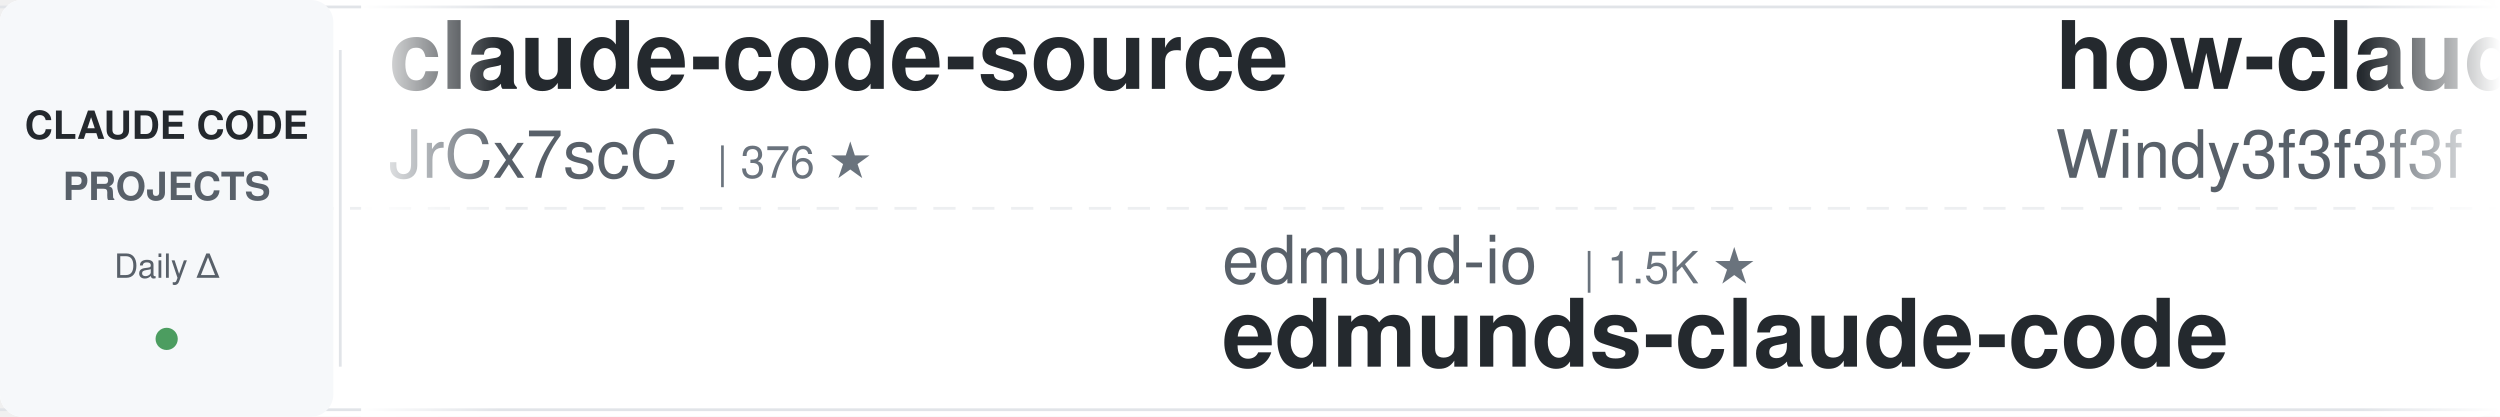
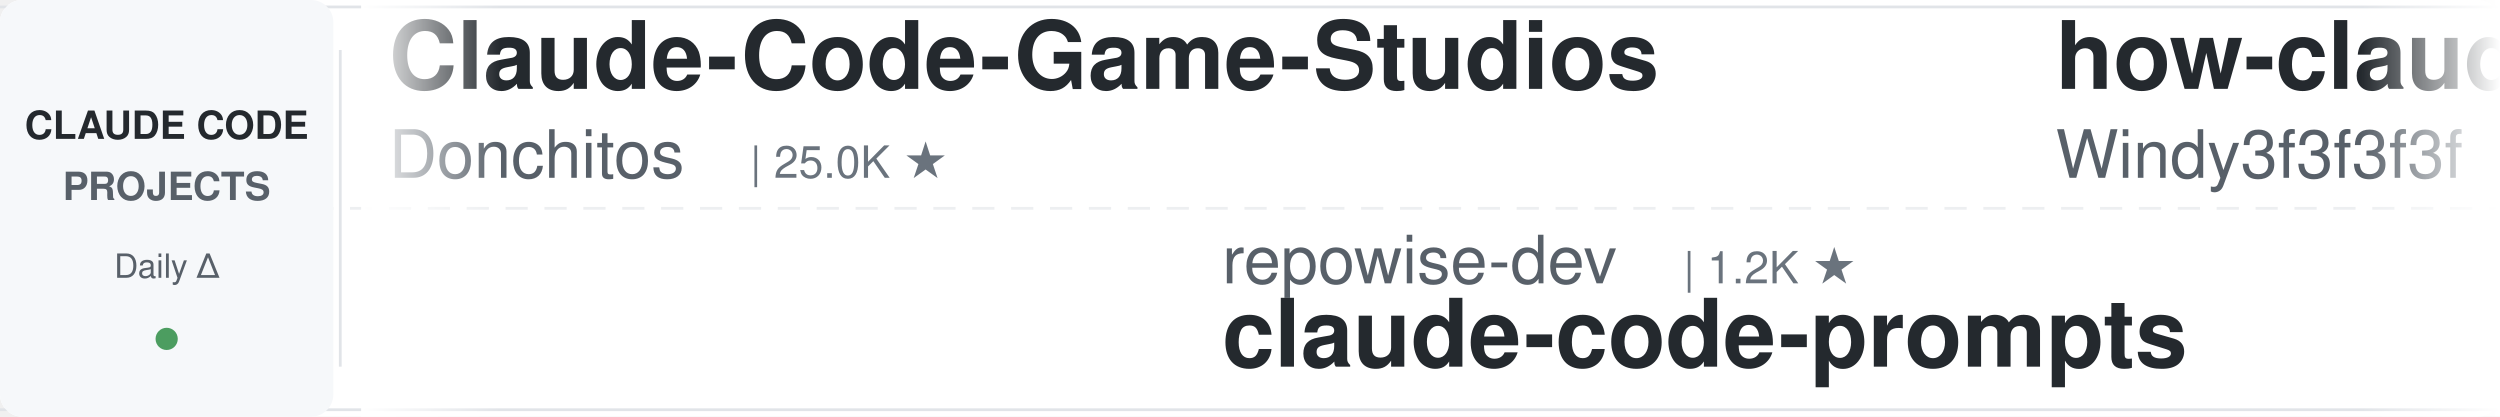
<svg xmlns="http://www.w3.org/2000/svg" width="900" height="150">
  <defs>
    <linearGradient id="awesomeLeftFade" x1="0%" y1="0%" x2="100%" y2="0%">
      <stop offset="0%" style="stop-color:#ffffff;stop-opacity:1" />
      <stop offset="100%" style="stop-color:#ffffff;stop-opacity:0" />
    </linearGradient>
    <linearGradient id="awesomeRightFade" x1="0%" y1="0%" x2="100%" y2="0%">
      <stop offset="0%" style="stop-color:#ffffff;stop-opacity:0" />
      <stop offset="100%" style="stop-color:#ffffff;stop-opacity:1" />
    </linearGradient>
  </defs>
  <rect width="900" height="150" fill="#ffffff" rx="8" />
  <rect x="0" y="2" width="900" height="1" fill="#e1e4e8" />
  <rect x="0" y="147" width="900" height="1" fill="#e1e4e8" />
  <line x1="0" y1="75" x2="900" y2="75" stroke="#e1e4e8" stroke-width="1" stroke-dasharray="8 6" opacity="0.6" />
  <rect x="0" y="0" width="120" height="150" fill="#f6f8fa" rx="8" />
  <text x="60" y="50" font-family="-apple-system, BlinkMacSystemFont, 'Segoe UI', Helvetica, Arial, sans-serif" font-size="14" font-weight="600" fill="#24292e" text-anchor="middle">CLAUDE CODE</text>
  <text x="60" y="72" font-family="-apple-system, BlinkMacSystemFont, 'Segoe UI', Helvetica, Arial, sans-serif" font-size="14" font-weight="600" fill="#586069" text-anchor="middle">PROJECTS</text>
  <text x="60" y="100" font-family="-apple-system, BlinkMacSystemFont, 'Segoe UI', Helvetica, Arial, sans-serif" font-size="12" font-weight="500" fill="#586069" text-anchor="middle">Daily Δ</text>
  <circle cx="60" cy="122" r="4" fill="#22863a" opacity="0.8" />
  <rect x="122" y="18" width="1" height="114" fill="#e1e4e8" />
  <clipPath id="awesomeTickerClip">
    <rect x="130" y="0" width="770" height="150" />
  </clipPath>
  <g clip-path="url(#awesomeTickerClip)">
    <g id="awesomeTickerItems">
      <animateTransform attributeName="transform" attributeType="XML" type="translate" from="0 0" to="-3000 0" dur="54s" repeatCount="indefinite" />
      <g transform="translate(0, 0)">
-         <text x="140" y="32" font-family="-apple-system, BlinkMacSystemFont, 'Segoe UI', Helvetica, Arial, sans-serif" font-size="34" font-weight="600" fill="#24292e">claude-code-source</text>
-         <text x="140" y="64" font-family="-apple-system, BlinkMacSystemFont, 'Segoe UI', Helvetica, Arial, sans-serif" font-size="24" font-weight="400" fill="#586069">JrCx7scC</text>
-         <text x="258" y="64" font-family="-apple-system, BlinkMacSystemFont, 'Segoe UI', Helvetica, Arial, sans-serif" font-size="16" font-weight="500" fill="#6a737d">| 376 ★</text>
+         <text x="140" y="32" font-family="-apple-system, BlinkMacSystemFont, 'Segoe UI', Helvetica, Arial, sans-serif" font-size="34" font-weight="600" fill="#24292e">Claude-Code-Game-Studios</text>
+         <text x="140" y="64" font-family="-apple-system, BlinkMacSystemFont, 'Segoe UI', Helvetica, Arial, sans-serif" font-size="24" font-weight="400" fill="#586069">Donchitos</text>
+         <text x="270" y="64" font-family="-apple-system, BlinkMacSystemFont, 'Segoe UI', Helvetica, Arial, sans-serif" font-size="16" font-weight="500" fill="#6a737d">| 25.0K ★</text>
      </g>
      <g transform="translate(300, 0)">
-         <text x="140" y="102" font-family="-apple-system, BlinkMacSystemFont, 'Segoe UI', Helvetica, Arial, sans-serif" font-size="24" font-weight="400" fill="#586069">edmund-io</text>
-         <text x="270" y="102" font-family="-apple-system, BlinkMacSystemFont, 'Segoe UI', Helvetica, Arial, sans-serif" font-size="16" font-weight="500" fill="#6a737d">| 1.5K ★</text>
-         <text x="140" y="132" font-family="-apple-system, BlinkMacSystemFont, 'Segoe UI', Helvetica, Arial, sans-serif" font-size="34" font-weight="600" fill="#24292e">edmunds-claude-code</text>
+         <text x="140" y="102" font-family="-apple-system, BlinkMacSystemFont, 'Segoe UI', Helvetica, Arial, sans-serif" font-size="24" font-weight="400" fill="#586069">repowise-dev</text>
+         <text x="306" y="102" font-family="-apple-system, BlinkMacSystemFont, 'Segoe UI', Helvetica, Arial, sans-serif" font-size="16" font-weight="500" fill="#6a737d">| 1.2K ★</text>
+         <text x="140" y="132" font-family="-apple-system, BlinkMacSystemFont, 'Segoe UI', Helvetica, Arial, sans-serif" font-size="34" font-weight="600" fill="#24292e">claude-code-prompts</text>
      </g>
      <g transform="translate(600, 0)">
        <text x="140" y="32" font-family="-apple-system, BlinkMacSystemFont, 'Segoe UI', Helvetica, Arial, sans-serif" font-size="34" font-weight="600" fill="#24292e">how-claude-code-works</text>
        <text x="140" y="64" font-family="-apple-system, BlinkMacSystemFont, 'Segoe UI', Helvetica, Arial, sans-serif" font-size="24" font-weight="400" fill="#586069">Windy3f3f3f3f</text>
        <text x="318" y="64" font-family="-apple-system, BlinkMacSystemFont, 'Segoe UI', Helvetica, Arial, sans-serif" font-size="16" font-weight="500" fill="#6a737d">| 3.6K ★</text>
-         <text x="395" y="64" font-family="-apple-system, BlinkMacSystemFont, 'Segoe UI', Helvetica, Arial, sans-serif" font-size="16" font-weight="500" fill="#22863a"> +1</text>
      </g>
      <g transform="translate(900, 0)">
-         <text x="140" y="102" font-family="-apple-system, BlinkMacSystemFont, 'Segoe UI', Helvetica, Arial, sans-serif" font-size="24" font-weight="400" fill="#586069">kodu-ai</text>
-         <text x="246" y="102" font-family="-apple-system, BlinkMacSystemFont, 'Segoe UI', Helvetica, Arial, sans-serif" font-size="16" font-weight="500" fill="#6a737d">| 5.2K ★</text>
-         <text x="140" y="132" font-family="-apple-system, BlinkMacSystemFont, 'Segoe UI', Helvetica, Arial, sans-serif" font-size="34" font-weight="600" fill="#24292e">claude-coder</text>
+         <text x="140" y="102" font-family="-apple-system, BlinkMacSystemFont, 'Segoe UI', Helvetica, Arial, sans-serif" font-size="24" font-weight="400" fill="#586069">SeemSeam</text>
+         <text x="258" y="102" font-family="-apple-system, BlinkMacSystemFont, 'Segoe UI', Helvetica, Arial, sans-serif" font-size="16" font-weight="500" fill="#6a737d">| 3.5K ★</text>
+         <text x="140" y="132" font-family="-apple-system, BlinkMacSystemFont, 'Segoe UI', Helvetica, Arial, sans-serif" font-size="34" font-weight="600" fill="#24292e">claude_codex_bridge</text>
      </g>
      <g transform="translate(1200, 0)">
-         <text x="140" y="32" font-family="-apple-system, BlinkMacSystemFont, 'Segoe UI', Helvetica, Arial, sans-serif" font-size="34" font-weight="600" fill="#24292e">collection-claude-code-s...</text>
-         <text x="140" y="64" font-family="-apple-system, BlinkMacSystemFont, 'Segoe UI', Helvetica, Arial, sans-serif" font-size="24" font-weight="400" fill="#586069">chauncygu</text>
-         <text x="270" y="64" font-family="-apple-system, BlinkMacSystemFont, 'Segoe UI', Helvetica, Arial, sans-serif" font-size="16" font-weight="500" fill="#6a737d">| 2.8K ★</text>
+         <text x="140" y="32" font-family="-apple-system, BlinkMacSystemFont, 'Segoe UI', Helvetica, Arial, sans-serif" font-size="34" font-weight="600" fill="#24292e">Claude-Code</text>
+         <text x="140" y="64" font-family="-apple-system, BlinkMacSystemFont, 'Segoe UI', Helvetica, Arial, sans-serif" font-size="24" font-weight="400" fill="#586069">KPR111</text>
+         <text x="234" y="64" font-family="-apple-system, BlinkMacSystemFont, 'Segoe UI', Helvetica, Arial, sans-serif" font-size="16" font-weight="500" fill="#6a737d">| 18 ★</text>
      </g>
      <g transform="translate(1500, 0)">
-         <text x="140" y="102" font-family="-apple-system, BlinkMacSystemFont, 'Segoe UI', Helvetica, Arial, sans-serif" font-size="24" font-weight="400" fill="#586069">VILA-Lab</text>
-         <text x="258" y="102" font-family="-apple-system, BlinkMacSystemFont, 'Segoe UI', Helvetica, Arial, sans-serif" font-size="16" font-weight="500" fill="#6a737d">| 2.1K ★</text>
-         <text x="140" y="132" font-family="-apple-system, BlinkMacSystemFont, 'Segoe UI', Helvetica, Arial, sans-serif" font-size="34" font-weight="600" fill="#24292e">Dive-into-Claude-Code</text>
+         <text x="140" y="102" font-family="-apple-system, BlinkMacSystemFont, 'Segoe UI', Helvetica, Arial, sans-serif" font-size="24" font-weight="400" fill="#586069">Alishahryar1</text>
+         <text x="306" y="102" font-family="-apple-system, BlinkMacSystemFont, 'Segoe UI', Helvetica, Arial, sans-serif" font-size="16" font-weight="500" fill="#6a737d">| 54.7K ★</text>
+         <text x="392" y="102" font-family="-apple-system, BlinkMacSystemFont, 'Segoe UI', Helvetica, Arial, sans-serif" font-size="16" font-weight="500" fill="#22863a"> +9</text>
+         <text x="140" y="132" font-family="-apple-system, BlinkMacSystemFont, 'Segoe UI', Helvetica, Arial, sans-serif" font-size="34" font-weight="600" fill="#24292e">free-claude-code</text>
      </g>
      <g transform="translate(1800, 0)">
-         <text x="140" y="32" font-family="-apple-system, BlinkMacSystemFont, 'Segoe UI', Helvetica, Arial, sans-serif" font-size="34" font-weight="600" fill="#24292e">claude-code-proxy</text>
-         <text x="140" y="64" font-family="-apple-system, BlinkMacSystemFont, 'Segoe UI', Helvetica, Arial, sans-serif" font-size="24" font-weight="400" fill="#586069">fuergaosi233</text>
-         <text x="306" y="64" font-family="-apple-system, BlinkMacSystemFont, 'Segoe UI', Helvetica, Arial, sans-serif" font-size="16" font-weight="500" fill="#6a737d">| 2.8K ★</text>
+         <text x="140" y="32" font-family="-apple-system, BlinkMacSystemFont, 'Segoe UI', Helvetica, Arial, sans-serif" font-size="34" font-weight="600" fill="#24292e">claude_code_src</text>
+         <text x="140" y="64" font-family="-apple-system, BlinkMacSystemFont, 'Segoe UI', Helvetica, Arial, sans-serif" font-size="24" font-weight="400" fill="#586069">ponponon</text>
+         <text x="258" y="64" font-family="-apple-system, BlinkMacSystemFont, 'Segoe UI', Helvetica, Arial, sans-serif" font-size="16" font-weight="500" fill="#6a737d">| 2.3K ★</text>
      </g>
      <g transform="translate(2100, 0)">
-         <text x="140" y="102" font-family="-apple-system, BlinkMacSystemFont, 'Segoe UI', Helvetica, Arial, sans-serif" font-size="24" font-weight="400" fill="#586069">krusemediallc</text>
-         <text x="318" y="102" font-family="-apple-system, BlinkMacSystemFont, 'Segoe UI', Helvetica, Arial, sans-serif" font-size="16" font-weight="500" fill="#6a737d">| 1.5K ★</text>
-         <text x="140" y="132" font-family="-apple-system, BlinkMacSystemFont, 'Segoe UI', Helvetica, Arial, sans-serif" font-size="34" font-weight="600" fill="#24292e">arcads-claude-code</text>
+         <text x="140" y="102" font-family="-apple-system, BlinkMacSystemFont, 'Segoe UI', Helvetica, Arial, sans-serif" font-size="24" font-weight="400" fill="#586069">andrew-kramer-inno</text>
+         <text x="378" y="102" font-family="-apple-system, BlinkMacSystemFont, 'Segoe UI', Helvetica, Arial, sans-serif" font-size="16" font-weight="500" fill="#6a737d">| 596 ★</text>
+         <text x="140" y="132" font-family="-apple-system, BlinkMacSystemFont, 'Segoe UI', Helvetica, Arial, sans-serif" font-size="34" font-weight="600" fill="#24292e">claude-code-source-build</text>
      </g>
      <g transform="translate(2400, 0)">
-         <text x="140" y="32" font-family="-apple-system, BlinkMacSystemFont, 'Segoe UI', Helvetica, Arial, sans-serif" font-size="34" font-weight="600" fill="#24292e">Auto-claude-code-researc...</text>
-         <text x="140" y="64" font-family="-apple-system, BlinkMacSystemFont, 'Segoe UI', Helvetica, Arial, sans-serif" font-size="24" font-weight="400" fill="#586069">wanshuiyin</text>
-         <text x="282" y="64" font-family="-apple-system, BlinkMacSystemFont, 'Segoe UI', Helvetica, Arial, sans-serif" font-size="16" font-weight="500" fill="#6a737d">| 16.1K ★</text>
-         <text x="368" y="64" font-family="-apple-system, BlinkMacSystemFont, 'Segoe UI', Helvetica, Arial, sans-serif" font-size="16" font-weight="500" fill="#22863a"> +3</text>
+         <text x="140" y="32" font-family="-apple-system, BlinkMacSystemFont, 'Segoe UI', Helvetica, Arial, sans-serif" font-size="34" font-weight="600" fill="#24292e">claude-code-sourcemap</text>
+         <text x="140" y="64" font-family="-apple-system, BlinkMacSystemFont, 'Segoe UI', Helvetica, Arial, sans-serif" font-size="24" font-weight="400" fill="#586069">ChinaSiro</text>
+         <text x="270" y="64" font-family="-apple-system, BlinkMacSystemFont, 'Segoe UI', Helvetica, Arial, sans-serif" font-size="16" font-weight="500" fill="#6a737d">| 9.7K ★</text>
      </g>
      <g transform="translate(2700, 0)">
-         <text x="140" y="102" font-family="-apple-system, BlinkMacSystemFont, 'Segoe UI', Helvetica, Arial, sans-serif" font-size="24" font-weight="400" fill="#586069">FlorianBruniaux</text>
-         <text x="342" y="102" font-family="-apple-system, BlinkMacSystemFont, 'Segoe UI', Helvetica, Arial, sans-serif" font-size="16" font-weight="500" fill="#6a737d">| 6.0K ★</text>
-         <text x="419" y="102" font-family="-apple-system, BlinkMacSystemFont, 'Segoe UI', Helvetica, Arial, sans-serif" font-size="16" font-weight="500" fill="#22863a"> +1</text>
-         <text x="140" y="132" font-family="-apple-system, BlinkMacSystemFont, 'Segoe UI', Helvetica, Arial, sans-serif" font-size="34" font-weight="600" fill="#24292e">claude-code-ultimate-gui...</text>
+         <text x="140" y="102" font-family="-apple-system, BlinkMacSystemFont, 'Segoe UI', Helvetica, Arial, sans-serif" font-size="24" font-weight="400" fill="#586069">Cranot</text>
+         <text x="234" y="102" font-family="-apple-system, BlinkMacSystemFont, 'Segoe UI', Helvetica, Arial, sans-serif" font-size="16" font-weight="500" fill="#6a737d">| 2.9K ★</text>
+         <text x="140" y="132" font-family="-apple-system, BlinkMacSystemFont, 'Segoe UI', Helvetica, Arial, sans-serif" font-size="34" font-weight="600" fill="#24292e">claude-code-guide</text>
      </g>
      <g transform="translate(3000, 0)">
-         <text x="140" y="32" font-family="-apple-system, BlinkMacSystemFont, 'Segoe UI', Helvetica, Arial, sans-serif" font-size="34" font-weight="600" fill="#24292e">claude-code-source</text>
-         <text x="140" y="64" font-family="-apple-system, BlinkMacSystemFont, 'Segoe UI', Helvetica, Arial, sans-serif" font-size="24" font-weight="400" fill="#586069">JrCx7scC</text>
-         <text x="258" y="64" font-family="-apple-system, BlinkMacSystemFont, 'Segoe UI', Helvetica, Arial, sans-serif" font-size="16" font-weight="500" fill="#6a737d">| 376 ★</text>
+         <text x="140" y="32" font-family="-apple-system, BlinkMacSystemFont, 'Segoe UI', Helvetica, Arial, sans-serif" font-size="34" font-weight="600" fill="#24292e">Claude-Code-Game-Studios</text>
+         <text x="140" y="64" font-family="-apple-system, BlinkMacSystemFont, 'Segoe UI', Helvetica, Arial, sans-serif" font-size="24" font-weight="400" fill="#586069">Donchitos</text>
+         <text x="270" y="64" font-family="-apple-system, BlinkMacSystemFont, 'Segoe UI', Helvetica, Arial, sans-serif" font-size="16" font-weight="500" fill="#6a737d">| 25.0K ★</text>
      </g>
      <g transform="translate(3300, 0)">
-         <text x="140" y="102" font-family="-apple-system, BlinkMacSystemFont, 'Segoe UI', Helvetica, Arial, sans-serif" font-size="24" font-weight="400" fill="#586069">edmund-io</text>
-         <text x="270" y="102" font-family="-apple-system, BlinkMacSystemFont, 'Segoe UI', Helvetica, Arial, sans-serif" font-size="16" font-weight="500" fill="#6a737d">| 1.5K ★</text>
-         <text x="140" y="132" font-family="-apple-system, BlinkMacSystemFont, 'Segoe UI', Helvetica, Arial, sans-serif" font-size="34" font-weight="600" fill="#24292e">edmunds-claude-code</text>
+         <text x="140" y="102" font-family="-apple-system, BlinkMacSystemFont, 'Segoe UI', Helvetica, Arial, sans-serif" font-size="24" font-weight="400" fill="#586069">repowise-dev</text>
+         <text x="306" y="102" font-family="-apple-system, BlinkMacSystemFont, 'Segoe UI', Helvetica, Arial, sans-serif" font-size="16" font-weight="500" fill="#6a737d">| 1.2K ★</text>
+         <text x="140" y="132" font-family="-apple-system, BlinkMacSystemFont, 'Segoe UI', Helvetica, Arial, sans-serif" font-size="34" font-weight="600" fill="#24292e">claude-code-prompts</text>
      </g>
      <g transform="translate(3600, 0)">
        <text x="140" y="32" font-family="-apple-system, BlinkMacSystemFont, 'Segoe UI', Helvetica, Arial, sans-serif" font-size="34" font-weight="600" fill="#24292e">how-claude-code-works</text>
        <text x="140" y="64" font-family="-apple-system, BlinkMacSystemFont, 'Segoe UI', Helvetica, Arial, sans-serif" font-size="24" font-weight="400" fill="#586069">Windy3f3f3f3f</text>
        <text x="318" y="64" font-family="-apple-system, BlinkMacSystemFont, 'Segoe UI', Helvetica, Arial, sans-serif" font-size="16" font-weight="500" fill="#6a737d">| 3.6K ★</text>
-         <text x="395" y="64" font-family="-apple-system, BlinkMacSystemFont, 'Segoe UI', Helvetica, Arial, sans-serif" font-size="16" font-weight="500" fill="#22863a"> +1</text>
      </g>
      <g transform="translate(3900, 0)">
-         <text x="140" y="102" font-family="-apple-system, BlinkMacSystemFont, 'Segoe UI', Helvetica, Arial, sans-serif" font-size="24" font-weight="400" fill="#586069">kodu-ai</text>
-         <text x="246" y="102" font-family="-apple-system, BlinkMacSystemFont, 'Segoe UI', Helvetica, Arial, sans-serif" font-size="16" font-weight="500" fill="#6a737d">| 5.2K ★</text>
-         <text x="140" y="132" font-family="-apple-system, BlinkMacSystemFont, 'Segoe UI', Helvetica, Arial, sans-serif" font-size="34" font-weight="600" fill="#24292e">claude-coder</text>
+         <text x="140" y="102" font-family="-apple-system, BlinkMacSystemFont, 'Segoe UI', Helvetica, Arial, sans-serif" font-size="24" font-weight="400" fill="#586069">SeemSeam</text>
+         <text x="258" y="102" font-family="-apple-system, BlinkMacSystemFont, 'Segoe UI', Helvetica, Arial, sans-serif" font-size="16" font-weight="500" fill="#6a737d">| 3.5K ★</text>
+         <text x="140" y="132" font-family="-apple-system, BlinkMacSystemFont, 'Segoe UI', Helvetica, Arial, sans-serif" font-size="34" font-weight="600" fill="#24292e">claude_codex_bridge</text>
      </g>
    </g>
  </g>
  <rect x="130" y="0" width="50" height="150" fill="url(#awesomeLeftFade)" />
  <rect x="850" y="0" width="50" height="150" fill="url(#awesomeRightFade)" />
</svg>
